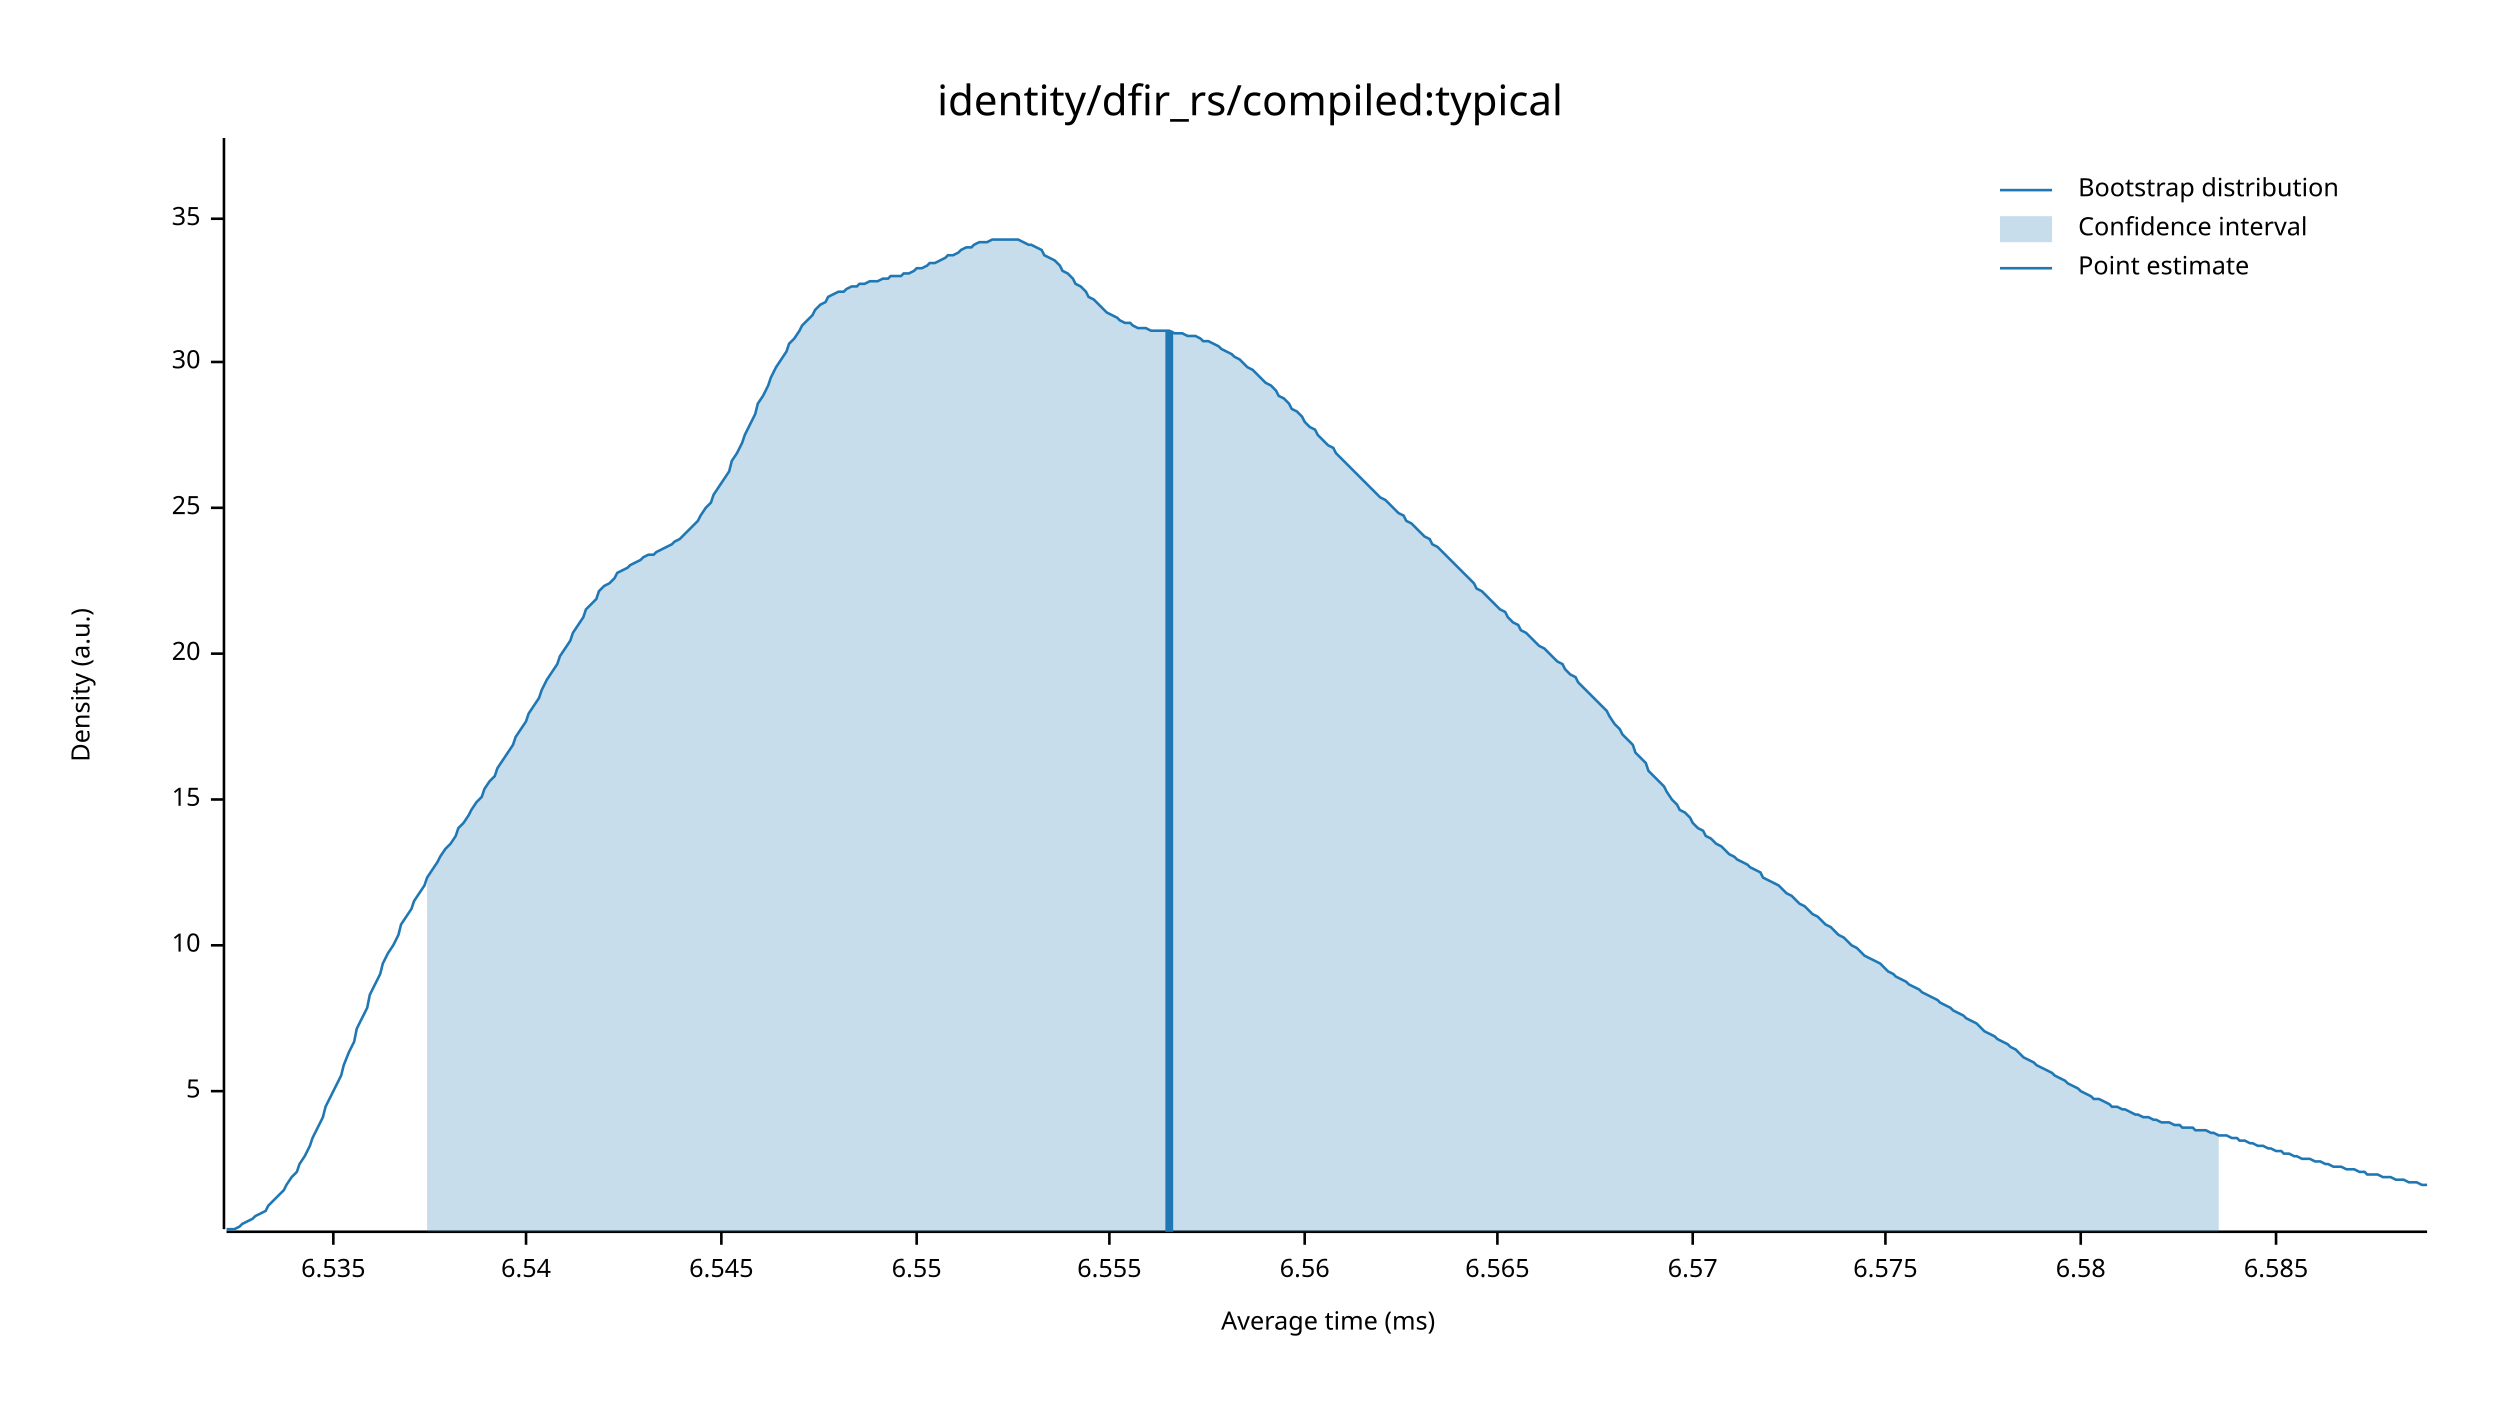
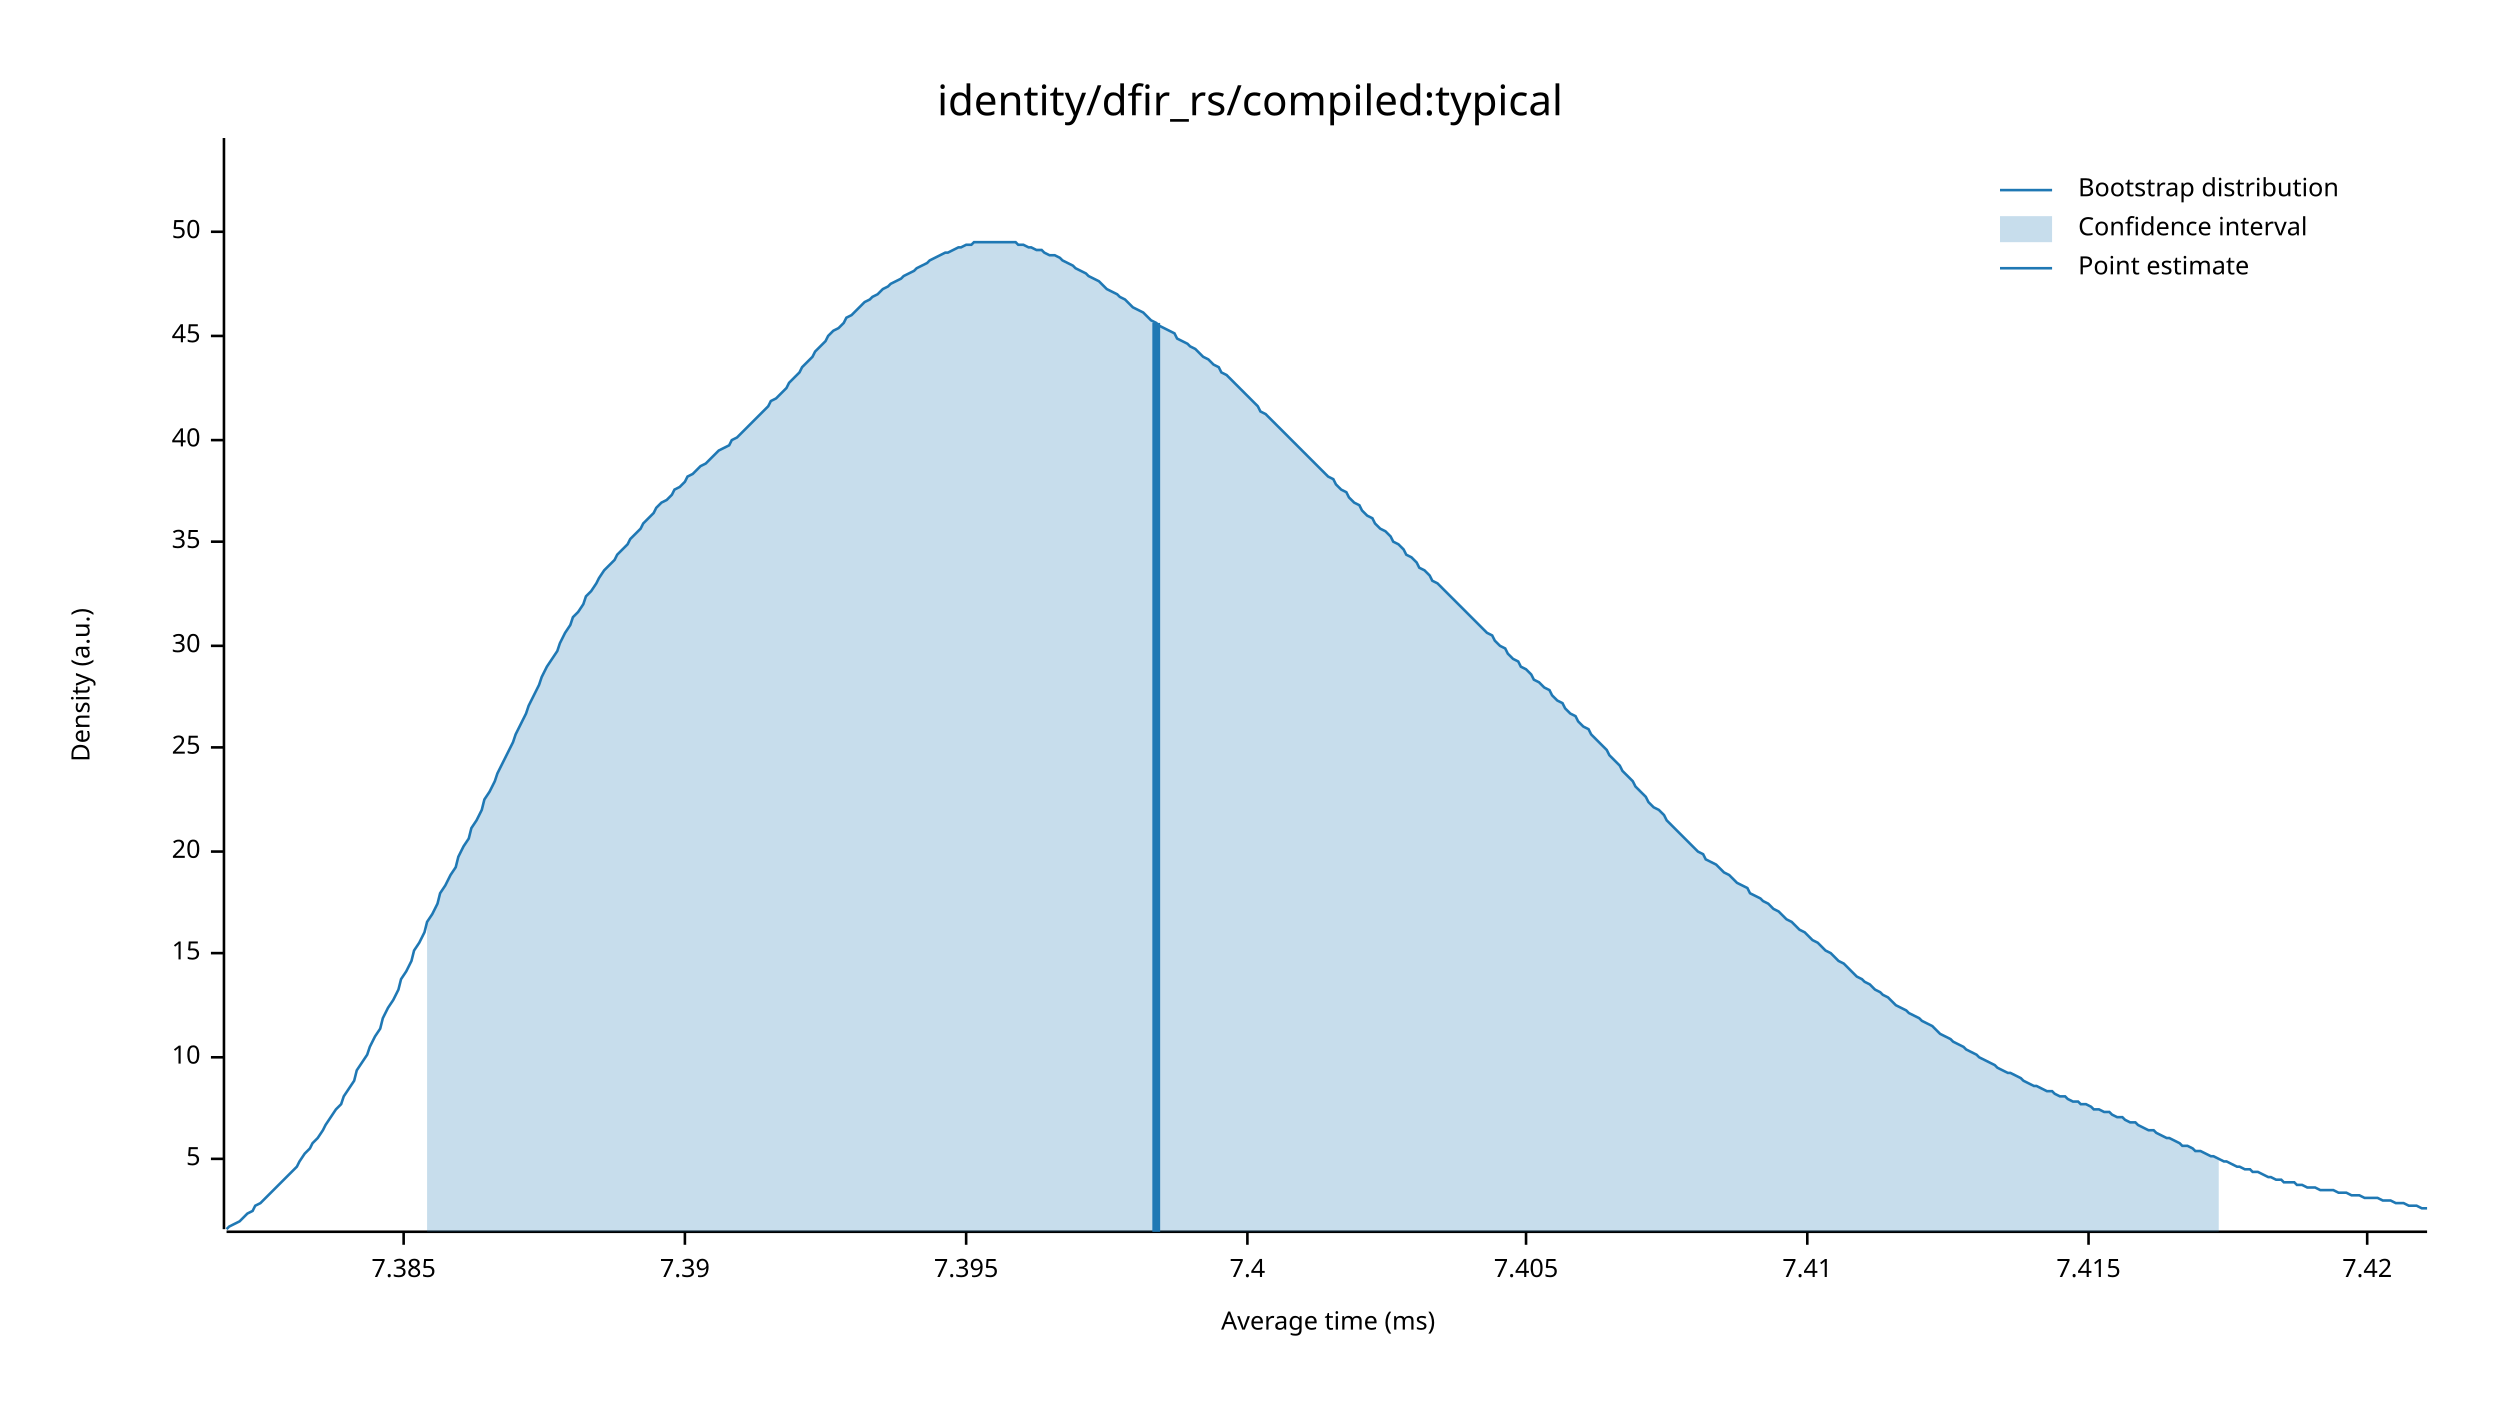
<svg xmlns="http://www.w3.org/2000/svg" width="960" height="540" viewBox="0 0 960 540">
  <text x="480" y="32" dy="0.76em" text-anchor="middle" font-family="sans-serif" font-size="16.129" opacity="1" fill="#000000">
identity/dfir_rs/compiled:typical
</text>
  <text x="27" y="263" dy="0.76em" text-anchor="middle" font-family="sans-serif" font-size="9.677" opacity="1" fill="#000000" transform="rotate(270, 27, 263)">
Density (a.u.)
</text>
  <text x="510" y="513" dy="-0.5ex" text-anchor="middle" font-family="sans-serif" font-size="9.677" opacity="1" fill="#000000">
Average time (ms)
</text>
  <polyline fill="none" opacity="1" stroke="#000000" stroke-width="1" points="86,53 86,472 " />
-   <text x="77" y="419" dy="0.5ex" text-anchor="end" font-family="sans-serif" font-size="9.677" opacity="1" fill="#000000">
+   <text x="77" y="445" dy="0.5ex" text-anchor="end" font-family="sans-serif" font-size="9.677" opacity="1" fill="#000000">
5
</text>
-   <polyline fill="none" opacity="1" stroke="#000000" stroke-width="1" points="81,419 86,419 " />
-   <text x="77" y="363" dy="0.5ex" text-anchor="end" font-family="sans-serif" font-size="9.677" opacity="1" fill="#000000">
+   <polyline fill="none" opacity="1" stroke="#000000" stroke-width="1" points="81,445 86,445 " />
+   <text x="77" y="406" dy="0.5ex" text-anchor="end" font-family="sans-serif" font-size="9.677" opacity="1" fill="#000000">
10
</text>
-   <polyline fill="none" opacity="1" stroke="#000000" stroke-width="1" points="81,363 86,363 " />
-   <text x="77" y="307" dy="0.5ex" text-anchor="end" font-family="sans-serif" font-size="9.677" opacity="1" fill="#000000">
+   <polyline fill="none" opacity="1" stroke="#000000" stroke-width="1" points="81,406 86,406 " />
+   <text x="77" y="366" dy="0.5ex" text-anchor="end" font-family="sans-serif" font-size="9.677" opacity="1" fill="#000000">
15
</text>
-   <polyline fill="none" opacity="1" stroke="#000000" stroke-width="1" points="81,307 86,307 " />
-   <text x="77" y="251" dy="0.5ex" text-anchor="end" font-family="sans-serif" font-size="9.677" opacity="1" fill="#000000">
+   <polyline fill="none" opacity="1" stroke="#000000" stroke-width="1" points="81,366 86,366 " />
+   <text x="77" y="327" dy="0.5ex" text-anchor="end" font-family="sans-serif" font-size="9.677" opacity="1" fill="#000000">
20
</text>
-   <polyline fill="none" opacity="1" stroke="#000000" stroke-width="1" points="81,251 86,251 " />
-   <text x="77" y="195" dy="0.5ex" text-anchor="end" font-family="sans-serif" font-size="9.677" opacity="1" fill="#000000">
+   <polyline fill="none" opacity="1" stroke="#000000" stroke-width="1" points="81,327 86,327 " />
+   <text x="77" y="287" dy="0.5ex" text-anchor="end" font-family="sans-serif" font-size="9.677" opacity="1" fill="#000000">
25
</text>
-   <polyline fill="none" opacity="1" stroke="#000000" stroke-width="1" points="81,195 86,195 " />
-   <text x="77" y="139" dy="0.5ex" text-anchor="end" font-family="sans-serif" font-size="9.677" opacity="1" fill="#000000">
+   <polyline fill="none" opacity="1" stroke="#000000" stroke-width="1" points="81,287 86,287 " />
+   <text x="77" y="248" dy="0.5ex" text-anchor="end" font-family="sans-serif" font-size="9.677" opacity="1" fill="#000000">
30
</text>
-   <polyline fill="none" opacity="1" stroke="#000000" stroke-width="1" points="81,139 86,139 " />
-   <text x="77" y="84" dy="0.5ex" text-anchor="end" font-family="sans-serif" font-size="9.677" opacity="1" fill="#000000">
+   <polyline fill="none" opacity="1" stroke="#000000" stroke-width="1" points="81,248 86,248 " />
+   <text x="77" y="208" dy="0.5ex" text-anchor="end" font-family="sans-serif" font-size="9.677" opacity="1" fill="#000000">
35
</text>
-   <polyline fill="none" opacity="1" stroke="#000000" stroke-width="1" points="81,84 86,84 " />
+   <polyline fill="none" opacity="1" stroke="#000000" stroke-width="1" points="81,208 86,208 " />
+   <text x="77" y="169" dy="0.5ex" text-anchor="end" font-family="sans-serif" font-size="9.677" opacity="1" fill="#000000">
+ 40
+ </text>
+   <polyline fill="none" opacity="1" stroke="#000000" stroke-width="1" points="81,169 86,169 " />
+   <text x="77" y="129" dy="0.5ex" text-anchor="end" font-family="sans-serif" font-size="9.677" opacity="1" fill="#000000">
+ 45
+ </text>
+   <polyline fill="none" opacity="1" stroke="#000000" stroke-width="1" points="81,129 86,129 " />
+   <text x="77" y="89" dy="0.5ex" text-anchor="end" font-family="sans-serif" font-size="9.677" opacity="1" fill="#000000">
+ 50
+ </text>
+   <polyline fill="none" opacity="1" stroke="#000000" stroke-width="1" points="81,89 86,89 " />
  <polyline fill="none" opacity="1" stroke="#000000" stroke-width="1" points="87,473 932,473 " />
-   <text x="128" y="483" dy="0.76em" text-anchor="middle" font-family="sans-serif" font-size="9.677" opacity="1" fill="#000000">
- 6.535
+   <text x="155" y="483" dy="0.76em" text-anchor="middle" font-family="sans-serif" font-size="9.677" opacity="1" fill="#000000">
+ 7.385
</text>
-   <polyline fill="none" opacity="1" stroke="#000000" stroke-width="1" points="128,473 128,478 " />
-   <text x="202" y="483" dy="0.76em" text-anchor="middle" font-family="sans-serif" font-size="9.677" opacity="1" fill="#000000">
- 6.54
+   <polyline fill="none" opacity="1" stroke="#000000" stroke-width="1" points="155,473 155,478 " />
+   <text x="263" y="483" dy="0.76em" text-anchor="middle" font-family="sans-serif" font-size="9.677" opacity="1" fill="#000000">
+ 7.39
</text>
-   <polyline fill="none" opacity="1" stroke="#000000" stroke-width="1" points="202,473 202,478 " />
-   <text x="277" y="483" dy="0.76em" text-anchor="middle" font-family="sans-serif" font-size="9.677" opacity="1" fill="#000000">
- 6.545
+   <polyline fill="none" opacity="1" stroke="#000000" stroke-width="1" points="263,473 263,478 " />
+   <text x="371" y="483" dy="0.76em" text-anchor="middle" font-family="sans-serif" font-size="9.677" opacity="1" fill="#000000">
+ 7.395
</text>
-   <polyline fill="none" opacity="1" stroke="#000000" stroke-width="1" points="277,473 277,478 " />
-   <text x="352" y="483" dy="0.76em" text-anchor="middle" font-family="sans-serif" font-size="9.677" opacity="1" fill="#000000">
- 6.55
+   <polyline fill="none" opacity="1" stroke="#000000" stroke-width="1" points="371,473 371,478 " />
+   <text x="479" y="483" dy="0.76em" text-anchor="middle" font-family="sans-serif" font-size="9.677" opacity="1" fill="#000000">
+ 7.4
</text>
-   <polyline fill="none" opacity="1" stroke="#000000" stroke-width="1" points="352,473 352,478 " />
-   <text x="426" y="483" dy="0.76em" text-anchor="middle" font-family="sans-serif" font-size="9.677" opacity="1" fill="#000000">
- 6.555
+   <polyline fill="none" opacity="1" stroke="#000000" stroke-width="1" points="479,473 479,478 " />
+   <text x="586" y="483" dy="0.76em" text-anchor="middle" font-family="sans-serif" font-size="9.677" opacity="1" fill="#000000">
+ 7.405
</text>
-   <polyline fill="none" opacity="1" stroke="#000000" stroke-width="1" points="426,473 426,478 " />
-   <text x="501" y="483" dy="0.76em" text-anchor="middle" font-family="sans-serif" font-size="9.677" opacity="1" fill="#000000">
- 6.56
+   <polyline fill="none" opacity="1" stroke="#000000" stroke-width="1" points="586,473 586,478 " />
+   <text x="694" y="483" dy="0.76em" text-anchor="middle" font-family="sans-serif" font-size="9.677" opacity="1" fill="#000000">
+ 7.41
</text>
-   <polyline fill="none" opacity="1" stroke="#000000" stroke-width="1" points="501,473 501,478 " />
-   <text x="575" y="483" dy="0.76em" text-anchor="middle" font-family="sans-serif" font-size="9.677" opacity="1" fill="#000000">
- 6.565
+   <polyline fill="none" opacity="1" stroke="#000000" stroke-width="1" points="694,473 694,478 " />
+   <text x="802" y="483" dy="0.76em" text-anchor="middle" font-family="sans-serif" font-size="9.677" opacity="1" fill="#000000">
+ 7.415
</text>
-   <polyline fill="none" opacity="1" stroke="#000000" stroke-width="1" points="575,473 575,478 " />
-   <text x="650" y="483" dy="0.76em" text-anchor="middle" font-family="sans-serif" font-size="9.677" opacity="1" fill="#000000">
- 6.57
+   <polyline fill="none" opacity="1" stroke="#000000" stroke-width="1" points="802,473 802,478 " />
+   <text x="909" y="483" dy="0.76em" text-anchor="middle" font-family="sans-serif" font-size="9.677" opacity="1" fill="#000000">
+ 7.42
</text>
-   <polyline fill="none" opacity="1" stroke="#000000" stroke-width="1" points="650,473 650,478 " />
-   <text x="724" y="483" dy="0.76em" text-anchor="middle" font-family="sans-serif" font-size="9.677" opacity="1" fill="#000000">
- 6.575
- </text>
-   <polyline fill="none" opacity="1" stroke="#000000" stroke-width="1" points="724,473 724,478 " />
-   <text x="799" y="483" dy="0.76em" text-anchor="middle" font-family="sans-serif" font-size="9.677" opacity="1" fill="#000000">
- 6.58
- </text>
-   <polyline fill="none" opacity="1" stroke="#000000" stroke-width="1" points="799,473 799,478 " />
-   <text x="874" y="483" dy="0.76em" text-anchor="middle" font-family="sans-serif" font-size="9.677" opacity="1" fill="#000000">
- 6.585
- </text>
-   <polyline fill="none" opacity="1" stroke="#000000" stroke-width="1" points="874,473 874,478 " />
-   <polyline fill="none" opacity="1" stroke="#1F78B4" stroke-width="1" points="87,472 88,472 90,472 92,471 93,470 95,469 97,468 98,467 100,466 102,465 103,463 105,461 107,459 109,457 110,455 112,452 114,450 115,447 117,444 119,440 120,437 122,433 124,429 125,425 127,421 129,417 131,413 132,409 134,404 136,400 137,395 139,391 141,387 142,382 144,378 146,374 147,370 149,366 151,363 153,359 154,355 156,352 158,349 159,346 161,343 163,340 164,337 166,334 168,331 169,329 171,326 173,324 175,321 176,318 178,316 180,313 181,311 183,308 185,306 186,303 188,300 190,298 191,295 193,292 195,289 197,286 198,283 200,280 202,277 203,274 205,271 207,268 208,265 210,261 212,258 214,255 215,252 217,249 219,246 220,243 222,240 224,237 225,234 227,232 229,230 230,227 232,225 234,224 236,222 237,220 239,219 241,218 242,217 244,216 246,215 247,214 249,213 251,213 252,212 254,211 256,210 258,209 259,208 261,207 263,205 264,204 266,202 268,200 269,198 271,195 273,193 274,190 276,187 278,184 280,181 281,177 283,174 285,170 286,167 288,163 290,159 291,155 293,152 295,148 296,145 298,141 300,138 302,135 303,132 305,130 307,127 308,125 310,123 312,121 313,119 315,117 317,116 318,114 320,113 322,112 324,112 325,111 327,110 329,110 330,109 332,109 334,108 335,108 337,108 339,107 341,107 342,106 344,106 346,106 347,105 349,105 351,104 352,103 354,103 356,102 357,101 359,101 361,100 363,99 364,98 366,98 368,97 369,96 371,95 373,95 374,94 376,93 378,93 379,93 381,92 383,92 385,92 386,92 388,92 390,92 391,92 393,93 395,94 396,94 398,95 400,96 401,98 403,99 405,100 407,102 408,104 410,105 412,107 413,109 415,110 417,112 418,114 420,115 422,117 423,118 425,120 427,121 429,122 430,123 432,124 434,124 435,125 437,126 439,126 440,126 442,127 444,127 445,127 447,127 449,127 451,128 452,128 454,128 456,129 457,129 459,129 461,130 462,131 464,131 466,132 468,133 469,134 471,135 473,136 474,137 476,138 478,140 479,141 481,142 483,144 484,145 486,147 488,148 490,150 491,152 493,153 495,155 496,157 498,158 500,160 501,162 503,164 505,165 506,167 508,169 510,171 512,172 513,174 515,176 517,178 518,179 520,181 522,183 523,184 525,186 527,188 528,189 530,191 532,192 534,194 535,195 537,197 539,198 540,200 542,201 544,203 545,204 547,206 549,207 550,209 552,210 554,212 556,214 557,215 559,217 561,219 562,220 564,222 566,224 567,226 569,227 571,229 573,231 574,232 576,234 578,235 579,237 581,239 583,240 584,242 586,243 588,245 589,246 591,248 593,249 595,251 596,252 598,254 600,255 601,257 603,259 605,260 606,262 608,264 610,266 611,267 613,269 615,271 617,273 618,275 620,278 622,280 623,282 625,284 627,286 628,289 630,291 632,293 633,296 635,298 637,300 639,302 640,304 642,307 644,309 645,311 647,312 649,314 650,316 652,318 654,319 655,321 657,322 659,324 661,325 662,326 664,328 666,329 667,330 669,331 671,332 672,333 674,334 676,335 677,337 679,338 681,339 683,340 684,341 686,343 688,344 689,345 691,347 693,348 694,349 696,351 698,352 700,354 701,355 703,356 705,358 706,359 708,360 710,362 711,363 713,364 715,366 716,367 718,368 720,369 722,370 723,371 725,373 727,374 728,375 730,376 732,377 733,378 735,379 737,380 738,381 740,382 742,383 744,384 745,385 747,386 749,387 750,388 752,389 754,390 755,391 757,392 759,393 760,394 762,396 764,397 766,398 767,399 769,400 771,401 772,402 774,403 776,405 777,406 779,407 781,408 782,409 784,410 786,411 788,412 789,413 791,414 793,415 794,416 796,417 798,418 799,419 801,420 803,421 804,422 806,422 808,423 810,424 811,425 813,425 815,426 816,426 818,427 820,428 821,428 823,429 825,429 827,430 828,430 830,431 832,431 833,431 835,432 837,432 838,433 840,433 842,433 843,434 845,434 847,434 849,435 850,435 852,436 854,436 855,436 857,437 859,437 860,438 862,438 864,439 865,439 867,440 869,440 871,441 872,441 874,442 876,442 877,443 879,443 881,444 882,444 884,445 886,445 887,445 889,446 891,446 893,447 894,447 896,448 898,448 899,448 901,449 903,449 904,449 906,450 908,450 909,451 911,451 913,451 915,452 916,452 918,452 920,453 921,453 923,453 925,454 926,454 928,454 930,455 932,455 " />
-   <polygon opacity="0.25" fill="#1F78B4" points="164,337 166,334 168,331 169,329 171,326 173,324 175,321 176,318 178,316 180,313 181,311 183,308 185,306 186,303 188,300 190,298 191,295 193,292 195,289 197,286 198,283 200,280 202,277 203,274 205,271 207,268 208,265 210,261 212,258 214,255 215,252 217,249 219,246 220,243 222,240 224,237 225,234 227,232 229,230 230,227 232,225 234,224 236,222 237,220 239,219 241,218 242,217 244,216 246,215 247,214 249,213 251,213 252,212 254,211 256,210 258,209 259,208 261,207 263,205 264,204 266,202 268,200 269,198 271,195 273,193 274,190 276,187 278,184 280,181 281,177 283,174 285,170 286,167 288,163 290,159 291,155 293,152 295,148 296,145 298,141 300,138 302,135 303,132 305,130 307,127 308,125 310,123 312,121 313,119 315,117 317,116 318,114 320,113 322,112 324,112 325,111 327,110 329,110 330,109 332,109 334,108 335,108 337,108 339,107 341,107 342,106 344,106 346,106 347,105 349,105 351,104 352,103 354,103 356,102 357,101 359,101 361,100 363,99 364,98 366,98 368,97 369,96 371,95 373,95 374,94 376,93 378,93 379,93 381,92 383,92 385,92 386,92 388,92 390,92 391,92 393,93 395,94 396,94 398,95 400,96 401,98 403,99 405,100 407,102 408,104 410,105 412,107 413,109 415,110 417,112 418,114 420,115 422,117 423,118 425,120 427,121 429,122 430,123 432,124 434,124 435,125 437,126 439,126 440,126 442,127 444,127 445,127 447,127 449,127 451,128 452,128 454,128 456,129 457,129 459,129 461,130 462,131 464,131 466,132 468,133 469,134 471,135 473,136 474,137 476,138 478,140 479,141 481,142 483,144 484,145 486,147 488,148 490,150 491,152 493,153 495,155 496,157 498,158 500,160 501,162 503,164 505,165 506,167 508,169 510,171 512,172 513,174 515,176 517,178 518,179 520,181 522,183 523,184 525,186 527,188 528,189 530,191 532,192 534,194 535,195 537,197 539,198 540,200 542,201 544,203 545,204 547,206 549,207 550,209 552,210 554,212 556,214 557,215 559,217 561,219 562,220 564,222 566,224 567,226 569,227 571,229 573,231 574,232 576,234 578,235 579,237 581,239 583,240 584,242 586,243 588,245 589,246 591,248 593,249 595,251 596,252 598,254 600,255 601,257 603,259 605,260 606,262 608,264 610,266 611,267 613,269 615,271 617,273 618,275 620,278 622,280 623,282 625,284 627,286 628,289 630,291 632,293 633,296 635,298 637,300 639,302 640,304 642,307 644,309 645,311 647,312 649,314 650,316 652,318 654,319 655,321 657,322 659,324 661,325 662,326 664,328 666,329 667,330 669,331 671,332 672,333 674,334 676,335 677,337 679,338 681,339 683,340 684,341 686,343 688,344 689,345 691,347 693,348 694,349 696,351 698,352 700,354 701,355 703,356 705,358 706,359 708,360 710,362 711,363 713,364 715,366 716,367 718,368 720,369 722,370 723,371 725,373 727,374 728,375 730,376 732,377 733,378 735,379 737,380 738,381 740,382 742,383 744,384 745,385 747,386 749,387 750,388 752,389 754,390 755,391 757,392 759,393 760,394 762,396 764,397 766,398 767,399 769,400 771,401 772,402 774,403 776,405 777,406 779,407 781,408 782,409 784,410 786,411 788,412 789,413 791,414 793,415 794,416 796,417 798,418 799,419 801,420 803,421 804,422 806,422 808,423 810,424 811,425 813,425 815,426 816,426 818,427 820,428 821,428 823,429 825,429 827,430 828,430 830,431 832,431 833,431 835,432 837,432 838,433 840,433 842,433 843,434 845,434 847,434 849,435 850,435 852,436 852,473 164,473 " />
-   <polyline fill="none" opacity="1" stroke="#1F78B4" stroke-width="3" points="449,473 449,127 " />
+   <polyline fill="none" opacity="1" stroke="#000000" stroke-width="1" points="909,473 909,478 " />
+   <polyline fill="none" opacity="1" stroke="#1F78B4" stroke-width="1" points="87,472 88,471 90,470 92,469 93,468 95,466 97,465 98,463 100,462 102,460 103,459 105,457 107,455 109,453 110,452 112,450 114,448 115,446 117,443 119,441 120,439 122,437 124,434 125,432 127,429 129,426 131,424 132,421 134,418 136,415 137,411 139,408 141,405 142,402 144,398 146,395 147,391 149,387 151,384 153,380 154,376 156,373 158,369 159,365 161,362 163,358 164,354 166,351 168,347 169,343 171,340 173,336 175,333 176,329 178,325 180,322 181,318 183,315 185,311 186,307 188,304 190,300 191,297 193,293 195,289 197,285 198,282 200,278 202,274 203,271 205,267 207,263 208,260 210,256 212,253 214,250 215,247 217,243 219,240 220,237 222,235 224,232 225,229 227,227 229,224 230,222 232,219 234,217 236,215 237,213 239,211 241,209 242,207 244,205 246,203 247,201 249,199 251,197 252,195 254,193 256,192 258,190 259,188 261,187 263,185 264,183 266,182 268,180 269,179 271,178 273,176 274,175 276,173 278,172 280,171 281,169 283,168 285,166 286,165 288,163 290,161 291,160 293,158 295,156 296,154 298,153 300,151 302,149 303,147 305,145 307,143 308,141 310,139 312,137 313,135 315,133 317,131 318,129 320,127 322,126 324,124 325,122 327,121 329,119 330,118 332,116 334,115 335,114 337,113 339,111 341,110 342,109 344,108 346,107 347,106 349,105 351,104 352,103 354,102 356,101 357,100 359,99 361,98 363,97 364,97 366,96 368,95 369,95 371,94 373,94 374,93 376,93 378,93 379,93 381,93 383,93 385,93 386,93 388,93 390,93 391,94 393,94 395,95 396,95 398,96 400,96 401,97 403,98 405,98 407,99 408,100 410,101 412,102 413,103 415,104 417,105 418,106 420,107 422,108 423,109 425,111 427,112 429,113 430,114 432,115 434,117 435,118 437,119 439,120 440,121 442,123 444,124 445,125 447,126 449,127 451,128 452,130 454,131 456,132 457,133 459,134 461,136 462,137 464,138 466,140 468,141 469,143 471,144 473,146 474,147 476,149 478,151 479,152 481,154 483,156 484,158 486,159 488,161 490,163 491,164 493,166 495,168 496,169 498,171 500,173 501,174 503,176 505,178 506,179 508,181 510,183 512,184 513,186 515,188 517,189 518,191 520,193 522,194 523,196 525,198 527,199 528,201 530,203 532,204 534,206 535,208 537,209 539,211 540,213 542,214 544,216 545,218 547,219 549,221 550,223 552,224 554,226 556,228 557,229 559,231 561,233 562,234 564,236 566,238 567,239 569,241 571,243 573,244 574,246 576,248 578,249 579,251 581,253 583,254 584,256 586,257 588,259 589,261 591,262 593,264 595,265 596,267 598,269 600,270 601,272 603,274 605,275 606,277 608,279 610,280 611,282 613,284 615,286 617,288 618,290 620,292 622,294 623,296 625,298 627,300 628,302 630,304 632,306 633,308 635,310 637,311 639,313 640,315 642,317 644,319 645,320 647,322 649,324 650,325 652,327 654,328 655,330 657,331 659,332 661,334 662,335 664,336 666,338 667,339 669,340 671,341 672,343 674,344 676,345 677,346 679,347 681,349 683,350 684,351 686,353 688,354 689,355 691,357 693,358 694,359 696,361 698,362 700,364 701,365 703,366 705,368 706,369 708,370 710,372 711,373 713,375 715,376 716,377 718,378 720,380 722,381 723,382 725,383 727,385 728,386 730,387 732,388 733,389 735,390 737,391 738,392 740,393 742,394 744,396 745,397 747,398 749,399 750,400 752,401 754,402 755,403 757,404 759,405 760,406 762,407 764,408 766,409 767,410 769,411 771,412 772,412 774,413 776,414 777,415 779,416 781,417 782,417 784,418 786,419 788,419 789,420 791,421 793,421 794,422 796,423 798,423 799,424 801,424 803,425 804,426 806,426 808,427 810,427 811,428 813,429 815,429 816,430 818,431 820,431 821,432 823,433 825,434 827,434 828,435 830,436 832,437 833,437 835,438 837,439 838,440 840,440 842,441 843,442 845,442 847,443 849,444 850,444 852,445 854,446 855,446 857,447 859,448 860,448 862,449 864,449 865,450 867,450 869,451 871,452 872,452 874,453 876,453 877,454 879,454 881,454 882,455 884,455 886,456 887,456 889,456 891,457 893,457 894,457 896,457 898,458 899,458 901,458 903,459 904,459 906,459 908,460 909,460 911,460 913,460 915,461 916,461 918,461 920,462 921,462 923,462 925,463 926,463 928,463 930,464 932,464 " />
+   <polygon opacity="0.25" fill="#1F78B4" points="164,354 166,351 168,347 169,343 171,340 173,336 175,333 176,329 178,325 180,322 181,318 183,315 185,311 186,307 188,304 190,300 191,297 193,293 195,289 197,285 198,282 200,278 202,274 203,271 205,267 207,263 208,260 210,256 212,253 214,250 215,247 217,243 219,240 220,237 222,235 224,232 225,229 227,227 229,224 230,222 232,219 234,217 236,215 237,213 239,211 241,209 242,207 244,205 246,203 247,201 249,199 251,197 252,195 254,193 256,192 258,190 259,188 261,187 263,185 264,183 266,182 268,180 269,179 271,178 273,176 274,175 276,173 278,172 280,171 281,169 283,168 285,166 286,165 288,163 290,161 291,160 293,158 295,156 296,154 298,153 300,151 302,149 303,147 305,145 307,143 308,141 310,139 312,137 313,135 315,133 317,131 318,129 320,127 322,126 324,124 325,122 327,121 329,119 330,118 332,116 334,115 335,114 337,113 339,111 341,110 342,109 344,108 346,107 347,106 349,105 351,104 352,103 354,102 356,101 357,100 359,99 361,98 363,97 364,97 366,96 368,95 369,95 371,94 373,94 374,93 376,93 378,93 379,93 381,93 383,93 385,93 386,93 388,93 390,93 391,94 393,94 395,95 396,95 398,96 400,96 401,97 403,98 405,98 407,99 408,100 410,101 412,102 413,103 415,104 417,105 418,106 420,107 422,108 423,109 425,111 427,112 429,113 430,114 432,115 434,117 435,118 437,119 439,120 440,121 442,123 444,124 445,125 447,126 449,127 451,128 452,130 454,131 456,132 457,133 459,134 461,136 462,137 464,138 466,140 468,141 469,143 471,144 473,146 474,147 476,149 478,151 479,152 481,154 483,156 484,158 486,159 488,161 490,163 491,164 493,166 495,168 496,169 498,171 500,173 501,174 503,176 505,178 506,179 508,181 510,183 512,184 513,186 515,188 517,189 518,191 520,193 522,194 523,196 525,198 527,199 528,201 530,203 532,204 534,206 535,208 537,209 539,211 540,213 542,214 544,216 545,218 547,219 549,221 550,223 552,224 554,226 556,228 557,229 559,231 561,233 562,234 564,236 566,238 567,239 569,241 571,243 573,244 574,246 576,248 578,249 579,251 581,253 583,254 584,256 586,257 588,259 589,261 591,262 593,264 595,265 596,267 598,269 600,270 601,272 603,274 605,275 606,277 608,279 610,280 611,282 613,284 615,286 617,288 618,290 620,292 622,294 623,296 625,298 627,300 628,302 630,304 632,306 633,308 635,310 637,311 639,313 640,315 642,317 644,319 645,320 647,322 649,324 650,325 652,327 654,328 655,330 657,331 659,332 661,334 662,335 664,336 666,338 667,339 669,340 671,341 672,343 674,344 676,345 677,346 679,347 681,349 683,350 684,351 686,353 688,354 689,355 691,357 693,358 694,359 696,361 698,362 700,364 701,365 703,366 705,368 706,369 708,370 710,372 711,373 713,375 715,376 716,377 718,378 720,380 722,381 723,382 725,383 727,385 728,386 730,387 732,388 733,389 735,390 737,391 738,392 740,393 742,394 744,396 745,397 747,398 749,399 750,400 752,401 754,402 755,403 757,404 759,405 760,406 762,407 764,408 766,409 767,410 769,411 771,412 772,412 774,413 776,414 777,415 779,416 781,417 782,417 784,418 786,419 788,419 789,420 791,421 793,421 794,422 796,423 798,423 799,424 801,424 803,425 804,426 806,426 808,427 810,427 811,428 813,429 815,429 816,430 818,431 820,431 821,432 823,433 825,434 827,434 828,435 830,436 832,437 833,437 835,438 837,439 838,440 840,440 842,441 843,442 845,442 847,443 849,444 850,444 852,445 852,473 164,473 " />
+   <polyline fill="none" opacity="1" stroke="#1F78B4" stroke-width="3" points="444,473 444,124 " />
  <text x="798" y="68" dy="0.76em" text-anchor="start" font-family="sans-serif" font-size="9.677" opacity="1" fill="#000000">
Bootstrap distribution
</text>
  <text x="798" y="83" dy="0.76em" text-anchor="start" font-family="sans-serif" font-size="9.677" opacity="1" fill="#000000">
Confidence interval
</text>
  <text x="798" y="98" dy="0.76em" text-anchor="start" font-family="sans-serif" font-size="9.677" opacity="1" fill="#000000">
Point estimate
</text>
  <polyline fill="none" opacity="1" stroke="#1F78B4" stroke-width="1" points="768,73 788,73 " />
  <rect x="768" y="83" width="20" height="10" opacity="0.25" fill="#1F78B4" stroke="none" />
  <polyline fill="none" opacity="1" stroke="#1F78B4" stroke-width="1" points="768,103 788,103 " />
</svg>
